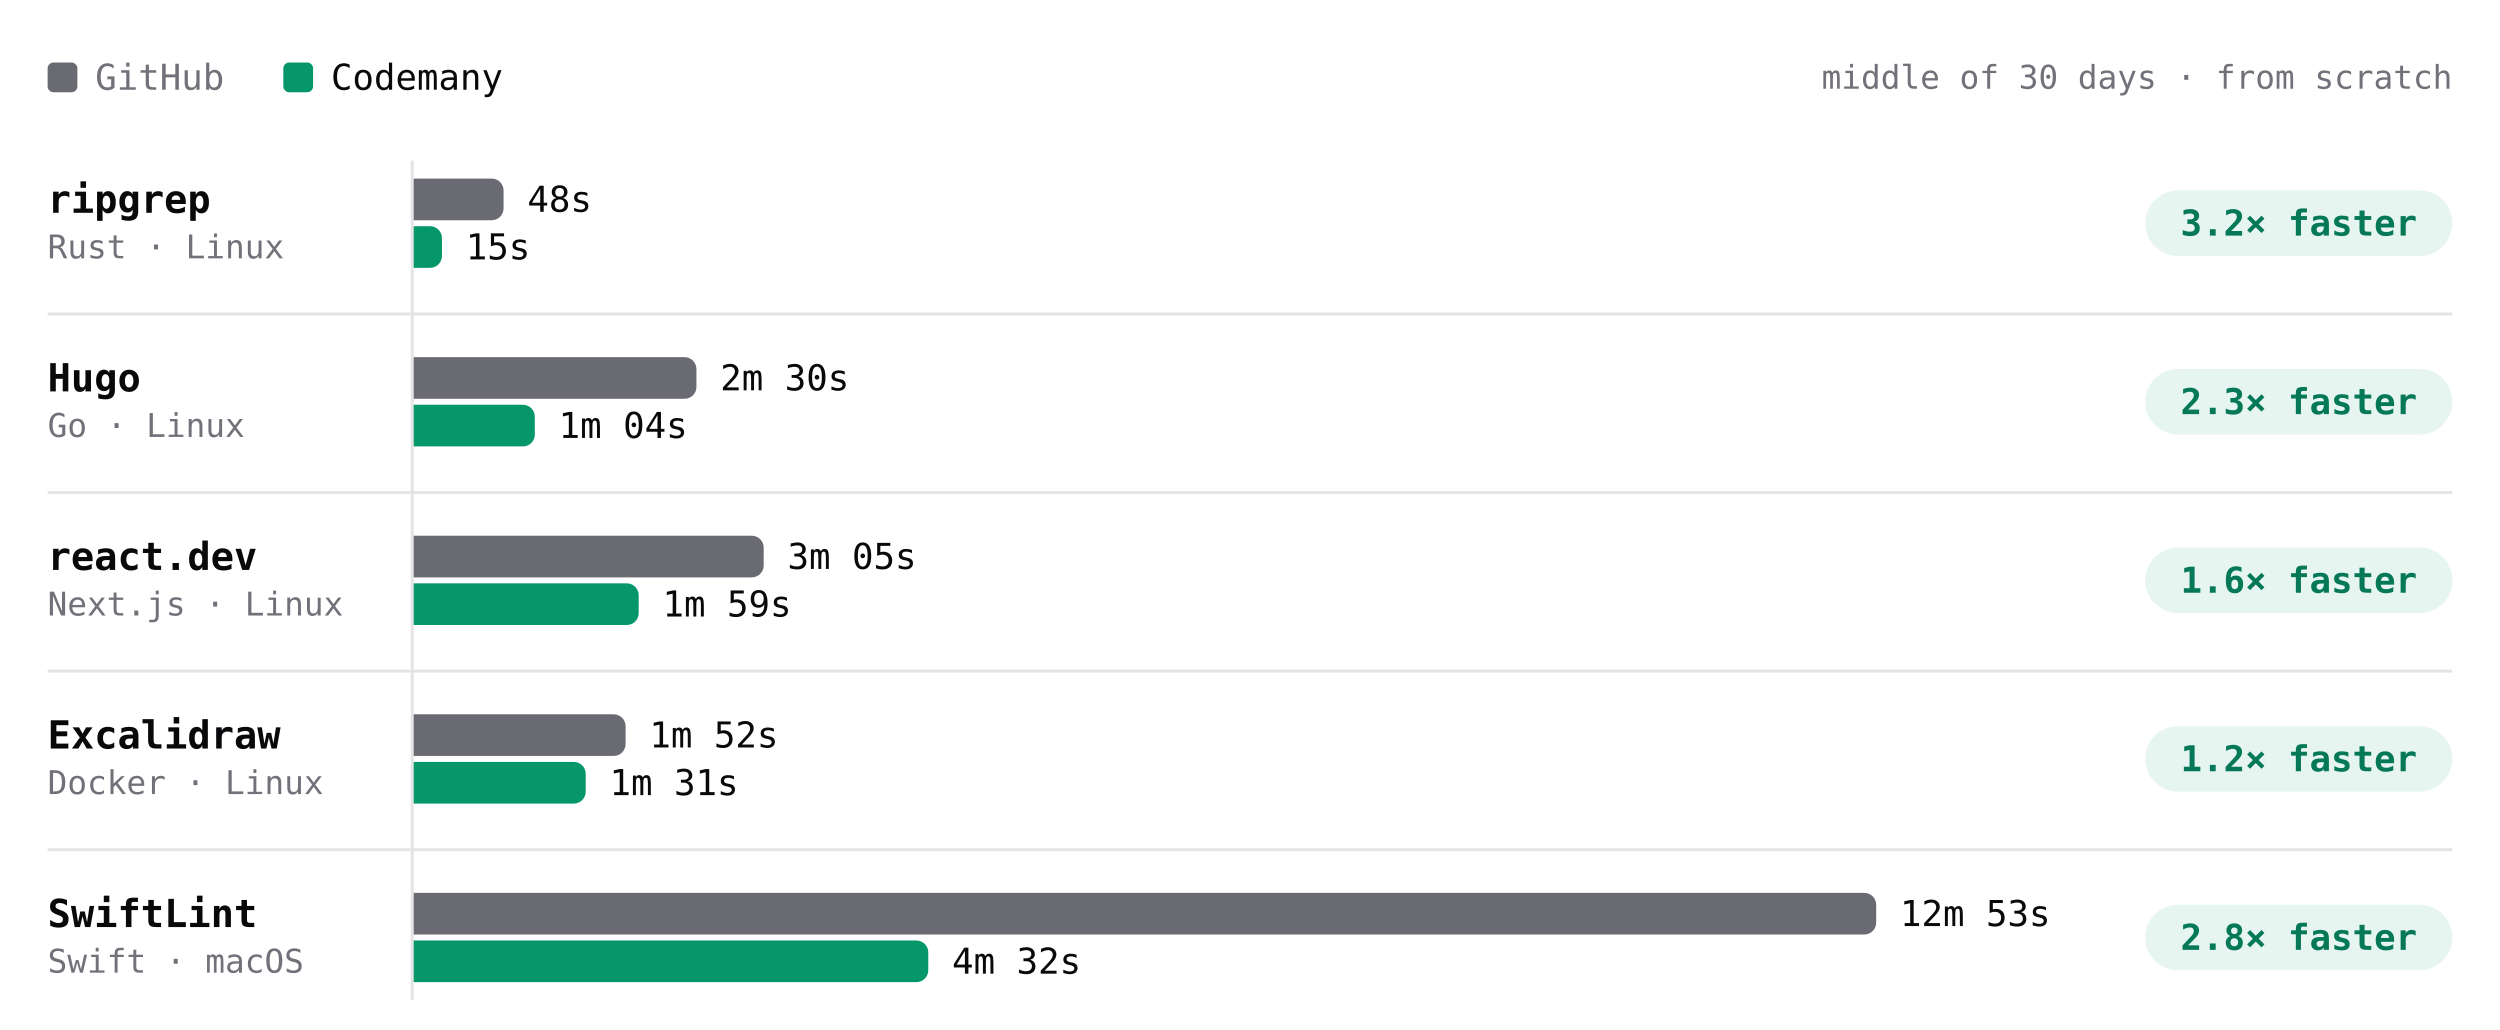
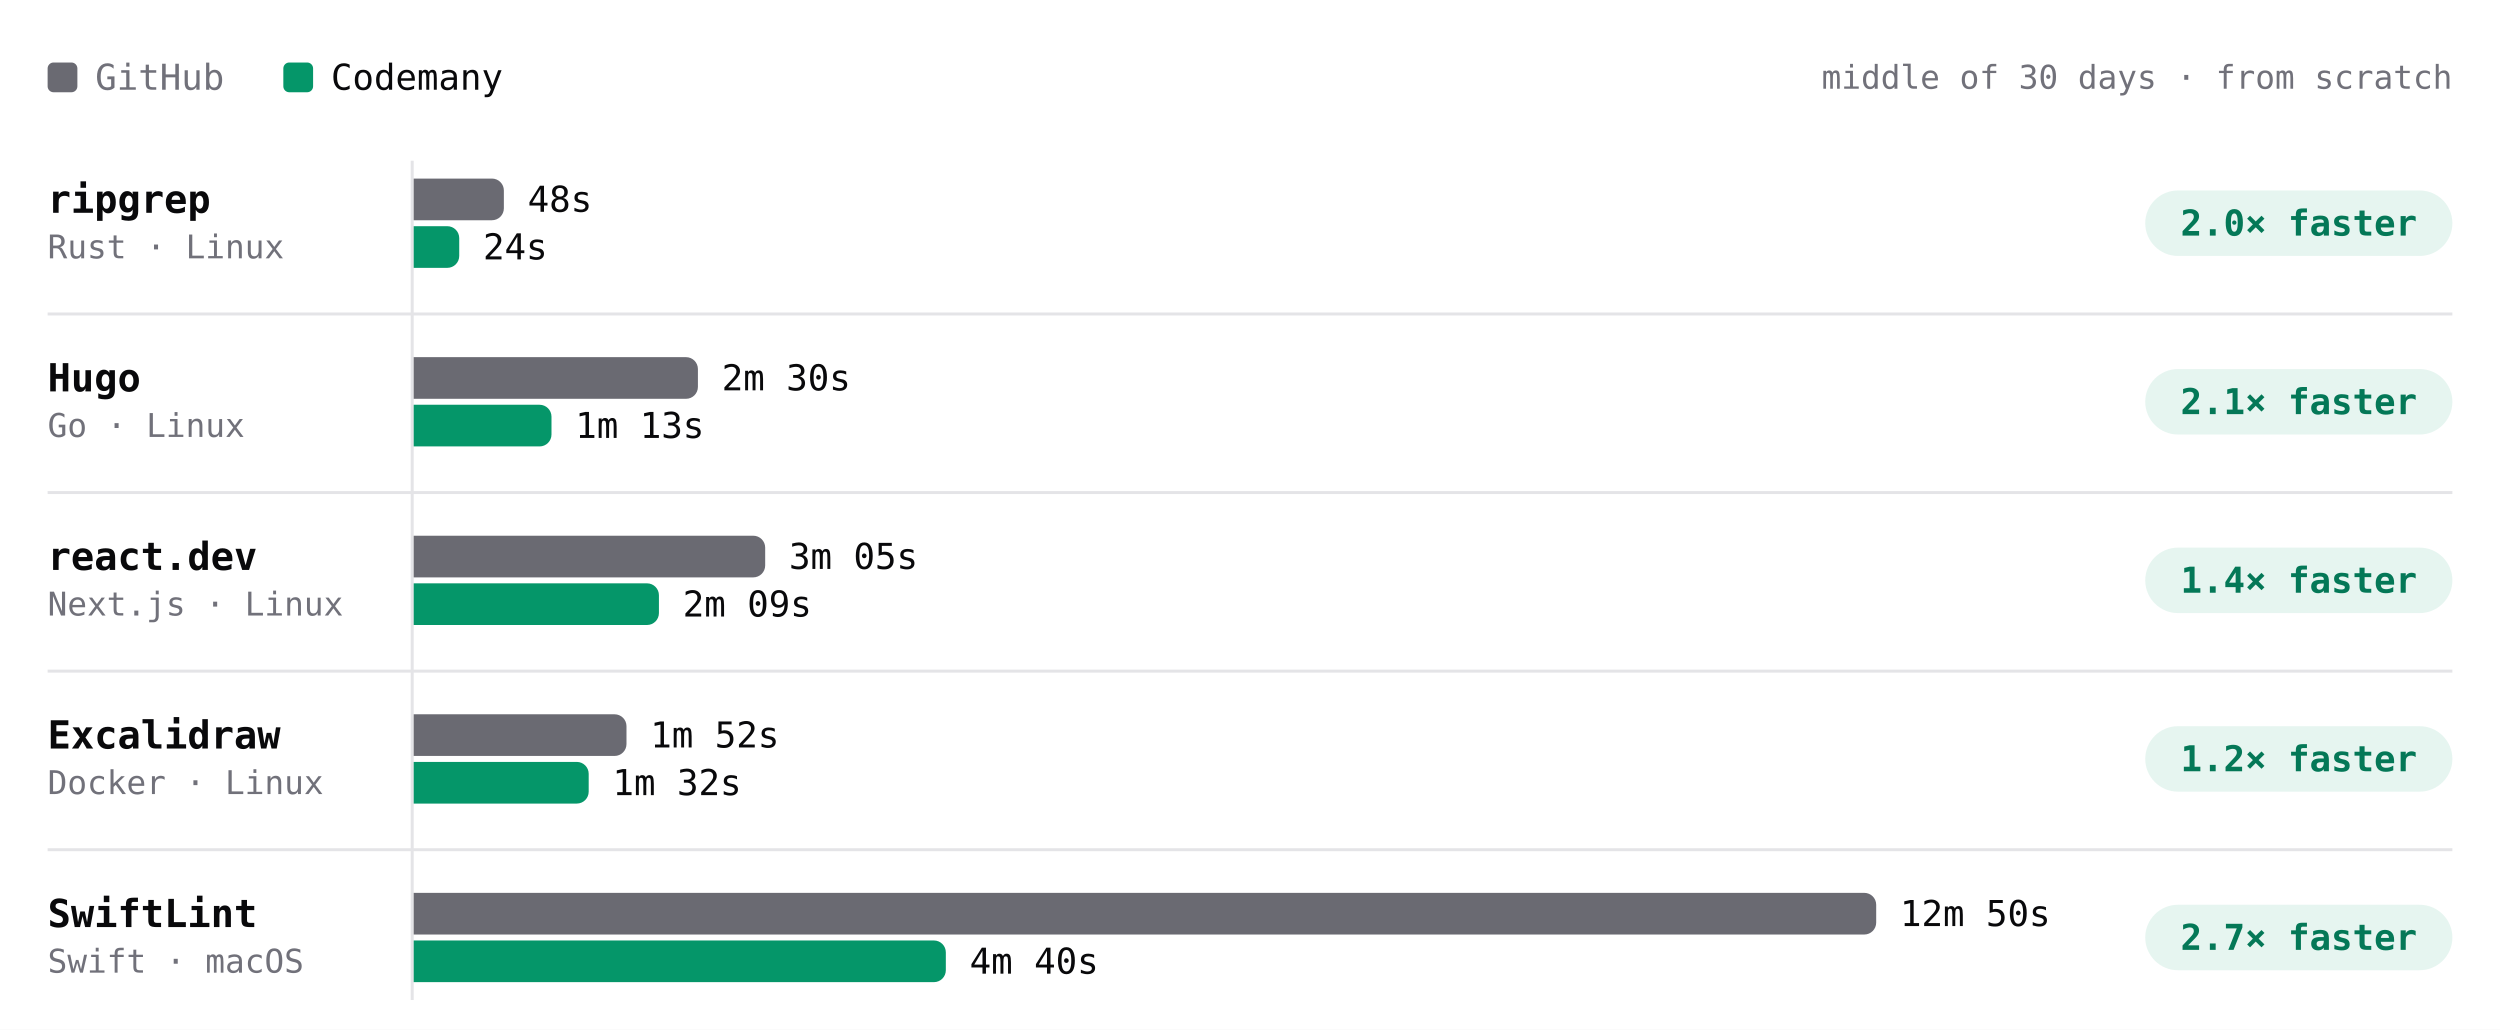
- <svg xmlns="http://www.w3.org/2000/svg" viewBox="0 0 840 346" width="840" height="346" role="img" aria-label="Build time per project, middle of 30 days · from scratch. ripgrep: GitHub 48s, Codemany 15s, 3.2× faster; Hugo: GitHub 2m 30s, Codemany 1m 04s, 2.3× faster; react.dev: GitHub 3m 05s, Codemany 1m 59s, 1.6× faster; Excalidraw: GitHub 1m 52s, Codemany 1m 31s, 1.2× faster; SwiftLint: GitHub 12m 53s, Codemany 4m 32s, 2.8× faster." font-family="'JetBrains Mono', ui-monospace, SFMono-Regular, Menlo, monospace" style="max-width:100%;height:auto;font-variant-numeric:tabular-nums">
+ <svg xmlns="http://www.w3.org/2000/svg" viewBox="0 0 840 346" width="840" height="346" role="img" aria-label="Build time per project, middle of 30 days · from scratch. ripgrep: GitHub 48s, Codemany 24s, 2.0× faster; Hugo: GitHub 2m 30s, Codemany 1m 13s, 2.1× faster; react.dev: GitHub 3m 05s, Codemany 2m 09s, 1.4× faster; Excalidraw: GitHub 1m 52s, Codemany 1m 32s, 1.2× faster; SwiftLint: GitHub 12m 50s, Codemany 4m 40s, 2.7× faster." font-family="'JetBrains Mono', ui-monospace, SFMono-Regular, Menlo, monospace" style="max-width:100%;height:auto;font-variant-numeric:tabular-nums">
  <rect width="840" height="346" fill="#ffffff" />
  <rect x="16" y="21" width="10" height="10" rx="2" fill="#6a6a72" />
  <text x="32" y="26" font-size="12" fill="#71717a" dominant-baseline="central">GitHub</text>
  <rect x="95.2" y="21" width="10" height="10" rx="2" fill="#059669" />
  <text x="111.2" y="26" font-size="12" fill="#09090b" dominant-baseline="central">Codemany</text>
  <text x="824" y="26" font-size="11" fill="#71717a" text-anchor="end" dominant-baseline="central">middle of 30 days · from scratch</text>
  <path d="M138.5 54L138.5 336" stroke="#e4e4e7" stroke-width="1" fill="none" />
  <text x="16" y="67" font-size="13" fill="#09090b" font-weight="600" dominant-baseline="central">ripgrep</text>
  <text x="16" y="83" font-size="11" fill="#71717a" dominant-baseline="central">Rust · Linux</text>
  <g class="bench-mark" data-tip="ripgrep · GitHub · 48s · middle of 2 nights" data-href="https://github.com/codemanyhq/bench-private/actions/runs/41359852763/job/125007759956" style="cursor:pointer">
    <rect x="139" y="59" width="549.8" height="16" fill="#ffffff" fill-opacity="0" />
-     <path d="M139 60h26.2a4 4 0 0 1 4 4v6a4 4 0 0 1 -4 4h-26.2z" fill="#6a6a72" />
-     <text x="177.2" y="67" font-size="12" fill="#09090b" dominant-baseline="central">48s</text>
+     <path d="M139 60h26.3a4 4 0 0 1 4 4v6a4 4 0 0 1 -4 4h-26.3z" fill="#6a6a72" />
+     <text x="177.3" y="67" font-size="12" fill="#09090b" dominant-baseline="central">48s</text>
  </g>
-   <g class="bench-mark" data-tip="ripgrep · Codemany · 15s · middle of 3 nights" data-href="https://github.com/codemanyhq/bench/actions/runs/41344010904/job/125131662851" style="cursor:pointer">
+   <g class="bench-mark" data-tip="ripgrep · Codemany · 24s · middle of 4 nights" data-href="https://github.com/codemanyhq/bench/actions/runs/41408613723/job/125172064373" style="cursor:pointer">
    <rect x="139" y="75" width="549.8" height="16" fill="#ffffff" fill-opacity="0" />
-     <path d="M139 76h5.5a4 4 0 0 1 4 4v6a4 4 0 0 1 -4 4h-5.5z" fill="#059669" />
-     <text x="156.5" y="83" font-size="12" fill="#09090b" dominant-baseline="central">15s</text>
+     <path d="M139 76h11.3a4 4 0 0 1 4 4v6a4 4 0 0 1 -4 4h-11.3z" fill="#059669" />
+     <text x="162.3" y="83" font-size="12" fill="#09090b" dominant-baseline="central">24s</text>
  </g>
  <rect x="720.8" y="64" width="103.2" height="22" rx="11" fill="rgba(5,150,105,0.10)" />
-   <text x="772.4" y="75" font-size="12" fill="#047857" font-weight="600" text-anchor="middle" dominant-baseline="central">3.2× faster</text>
+   <text x="772.4" y="75" font-size="12" fill="#047857" font-weight="600" text-anchor="middle" dominant-baseline="central">2.0× faster</text>
  <text x="16" y="127" font-size="13" fill="#09090b" font-weight="600" dominant-baseline="central">Hugo</text>
  <text x="16" y="143" font-size="11" fill="#71717a" dominant-baseline="central">Go · Linux</text>
  <g class="bench-mark" data-tip="Hugo · GitHub · 2m 30s · middle of 2 nights" data-href="https://github.com/codemanyhq/bench-private/actions/runs/41359852763/job/125007759928" style="cursor:pointer">
    <rect x="139" y="119" width="549.8" height="16" fill="#ffffff" fill-opacity="0" />
-     <path d="M139 120h91a4 4 0 0 1 4 4v6a4 4 0 0 1 -4 4h-91z" fill="#6a6a72" />
-     <text x="242" y="127" font-size="12" fill="#09090b" dominant-baseline="central">2m 30s</text>
+     <path d="M139 120h91.5a4 4 0 0 1 4 4v6a4 4 0 0 1 -4 4h-91.5z" fill="#6a6a72" />
+     <text x="242.5" y="127" font-size="12" fill="#09090b" dominant-baseline="central">2m 30s</text>
  </g>
-   <g class="bench-mark" data-tip="Hugo · Codemany · 1m 04s · middle of 3 nights" data-href="https://github.com/codemanyhq/bench/actions/runs/41344010904/job/125131663060" style="cursor:pointer">
+   <g class="bench-mark" data-tip="Hugo · Codemany · 1m 13s · middle of 4 nights" data-href="https://github.com/codemanyhq/bench/actions/runs/41408613723/job/125172064305" style="cursor:pointer">
    <rect x="139" y="135" width="549.8" height="16" fill="#ffffff" fill-opacity="0" />
-     <path d="M139 136h36.7a4 4 0 0 1 4 4v6a4 4 0 0 1 -4 4h-36.7z" fill="#059669" />
-     <text x="187.7" y="143" font-size="12" fill="#09090b" dominant-baseline="central">1m 04s</text>
+     <path d="M139 136h42.3a4 4 0 0 1 4 4v6a4 4 0 0 1 -4 4h-42.3z" fill="#059669" />
+     <text x="193.3" y="143" font-size="12" fill="#09090b" dominant-baseline="central">1m 13s</text>
  </g>
  <rect x="720.8" y="124" width="103.2" height="22" rx="11" fill="rgba(5,150,105,0.10)" />
-   <text x="772.4" y="135" font-size="12" fill="#047857" font-weight="600" text-anchor="middle" dominant-baseline="central">2.3× faster</text>
+   <text x="772.4" y="135" font-size="12" fill="#047857" font-weight="600" text-anchor="middle" dominant-baseline="central">2.1× faster</text>
  <path d="M16 105.5L824 105.5" stroke="#e4e4e7" stroke-width="1" fill="none" />
  <text x="16" y="187" font-size="13" fill="#09090b" font-weight="600" dominant-baseline="central">react.dev</text>
  <text x="16" y="203" font-size="11" fill="#71717a" dominant-baseline="central">Next.js · Linux</text>
  <g class="bench-mark" data-tip="react.dev · GitHub · 3m 05s · middle of 2 nights" data-href="https://github.com/codemanyhq/bench-private/actions/runs/41359852763/job/125007760013" style="cursor:pointer">
    <rect x="139" y="179" width="549.8" height="16" fill="#ffffff" fill-opacity="0" />
-     <path d="M139 180h113.6a4 4 0 0 1 4 4v6a4 4 0 0 1 -4 4h-113.6z" fill="#6a6a72" />
-     <text x="264.6" y="187" font-size="12" fill="#09090b" dominant-baseline="central">3m 05s</text>
+     <path d="M139 180h114.1a4 4 0 0 1 4 4v6a4 4 0 0 1 -4 4h-114.1z" fill="#6a6a72" />
+     <text x="265.1" y="187" font-size="12" fill="#09090b" dominant-baseline="central">3m 05s</text>
  </g>
-   <g class="bench-mark" data-tip="react.dev · Codemany · 1m 59s · middle of 3 nights" data-href="https://github.com/codemanyhq/bench/actions/runs/41344010904/job/125131662964" style="cursor:pointer">
+   <g class="bench-mark" data-tip="react.dev · Codemany · 2m 09s · middle of 4 nights" data-href="https://github.com/codemanyhq/bench/actions/runs/41408613723/job/125172064469" style="cursor:pointer">
    <rect x="139" y="195" width="549.8" height="16" fill="#ffffff" fill-opacity="0" />
-     <path d="M139 196h71.6a4 4 0 0 1 4 4v6a4 4 0 0 1 -4 4h-71.6z" fill="#059669" />
-     <text x="222.6" y="203" font-size="12" fill="#09090b" dominant-baseline="central">1m 59s</text>
+     <path d="M139 196h78.4a4 4 0 0 1 4 4v6a4 4 0 0 1 -4 4h-78.4z" fill="#059669" />
+     <text x="229.4" y="203" font-size="12" fill="#09090b" dominant-baseline="central">2m 09s</text>
  </g>
  <rect x="720.8" y="184" width="103.2" height="22" rx="11" fill="rgba(5,150,105,0.10)" />
-   <text x="772.4" y="195" font-size="12" fill="#047857" font-weight="600" text-anchor="middle" dominant-baseline="central">1.6× faster</text>
+   <text x="772.4" y="195" font-size="12" fill="#047857" font-weight="600" text-anchor="middle" dominant-baseline="central">1.4× faster</text>
  <path d="M16 165.5L824 165.5" stroke="#e4e4e7" stroke-width="1" fill="none" />
  <text x="16" y="247" font-size="13" fill="#09090b" font-weight="600" dominant-baseline="central">Excalidraw</text>
  <text x="16" y="263" font-size="11" fill="#71717a" dominant-baseline="central">Docker · Linux</text>
  <g class="bench-mark" data-tip="Excalidraw · GitHub · 1m 52s · middle of 2 nights" data-href="https://github.com/codemanyhq/bench-private/actions/runs/41359852763/job/125007760205" style="cursor:pointer">
    <rect x="139" y="239" width="549.8" height="16" fill="#ffffff" fill-opacity="0" />
-     <path d="M139 240h67.2a4 4 0 0 1 4 4v6a4 4 0 0 1 -4 4h-67.2z" fill="#6a6a72" />
-     <text x="218.2" y="247" font-size="12" fill="#09090b" dominant-baseline="central">1m 52s</text>
+     <path d="M139 240h67.5a4 4 0 0 1 4 4v6a4 4 0 0 1 -4 4h-67.5z" fill="#6a6a72" />
+     <text x="218.5" y="247" font-size="12" fill="#09090b" dominant-baseline="central">1m 52s</text>
  </g>
-   <g class="bench-mark" data-tip="Excalidraw · Codemany · 1m 31s · middle of 2 nights" data-href="https://github.com/codemanyhq/bench/actions/runs/41344010904/job/125131662861" style="cursor:pointer">
+   <g class="bench-mark" data-tip="Excalidraw · Codemany · 1m 32s · middle of 3 nights" data-href="https://github.com/codemanyhq/bench/actions/runs/41408613723/job/125172064374" style="cursor:pointer">
    <rect x="139" y="255" width="549.8" height="16" fill="#ffffff" fill-opacity="0" />
-     <path d="M139 256h53.8a4 4 0 0 1 4 4v6a4 4 0 0 1 -4 4h-53.8z" fill="#059669" />
-     <text x="204.8" y="263" font-size="12" fill="#09090b" dominant-baseline="central">1m 31s</text>
+     <path d="M139 256h54.8a4 4 0 0 1 4 4v6a4 4 0 0 1 -4 4h-54.8z" fill="#059669" />
+     <text x="205.8" y="263" font-size="12" fill="#09090b" dominant-baseline="central">1m 32s</text>
  </g>
  <rect x="720.8" y="244" width="103.2" height="22" rx="11" fill="rgba(5,150,105,0.10)" />
  <text x="772.4" y="255" font-size="12" fill="#047857" font-weight="600" text-anchor="middle" dominant-baseline="central">1.2× faster</text>
  <path d="M16 225.5L824 225.5" stroke="#e4e4e7" stroke-width="1" fill="none" />
  <text x="16" y="307" font-size="13" fill="#09090b" font-weight="600" dominant-baseline="central">SwiftLint</text>
  <text x="16" y="323" font-size="11" fill="#71717a" dominant-baseline="central">Swift · macOS</text>
-   <g class="bench-mark" data-tip="SwiftLint · GitHub · 12m 53s · middle of 3 nights" data-href="https://github.com/codemanyhq/bench/actions/runs/41344010904/job/125131663323" style="cursor:pointer">
+   <g class="bench-mark" data-tip="SwiftLint · GitHub · 12m 50s · middle of 4 nights" data-href="https://github.com/codemanyhq/bench/actions/runs/41408613723/job/125172064642" style="cursor:pointer">
    <rect x="139" y="299" width="549.8" height="16" fill="#ffffff" fill-opacity="0" />
    <path d="M139 300h487.4a4 4 0 0 1 4 4v6a4 4 0 0 1 -4 4h-487.4z" fill="#6a6a72" />
-     <text x="638.4" y="307" font-size="12" fill="#09090b" dominant-baseline="central">12m 53s</text>
+     <text x="638.4" y="307" font-size="12" fill="#09090b" dominant-baseline="central">12m 50s</text>
  </g>
-   <g class="bench-mark" data-tip="SwiftLint · Codemany · 4m 32s · middle of 3 nights" data-href="https://github.com/codemanyhq/bench/actions/runs/41344010904/job/125131662656" style="cursor:pointer">
+   <g class="bench-mark" data-tip="SwiftLint · Codemany · 4m 40s · middle of 4 nights" data-href="https://github.com/codemanyhq/bench/actions/runs/41408613723/job/125172064134" style="cursor:pointer">
    <rect x="139" y="315" width="549.8" height="16" fill="#ffffff" fill-opacity="0" />
-     <path d="M139 316h168.9a4 4 0 0 1 4 4v6a4 4 0 0 1 -4 4h-168.9z" fill="#059669" />
-     <text x="319.9" y="323" font-size="12" fill="#09090b" dominant-baseline="central">4m 32s</text>
+     <path d="M139 316h174.8a4 4 0 0 1 4 4v6a4 4 0 0 1 -4 4h-174.8z" fill="#059669" />
+     <text x="325.8" y="323" font-size="12" fill="#09090b" dominant-baseline="central">4m 40s</text>
  </g>
  <rect x="720.8" y="304" width="103.2" height="22" rx="11" fill="rgba(5,150,105,0.10)" />
-   <text x="772.4" y="315" font-size="12" fill="#047857" font-weight="600" text-anchor="middle" dominant-baseline="central">2.8× faster</text>
+   <text x="772.4" y="315" font-size="12" fill="#047857" font-weight="600" text-anchor="middle" dominant-baseline="central">2.7× faster</text>
  <path d="M16 285.5L824 285.5" stroke="#e4e4e7" stroke-width="1" fill="none" />
</svg>
